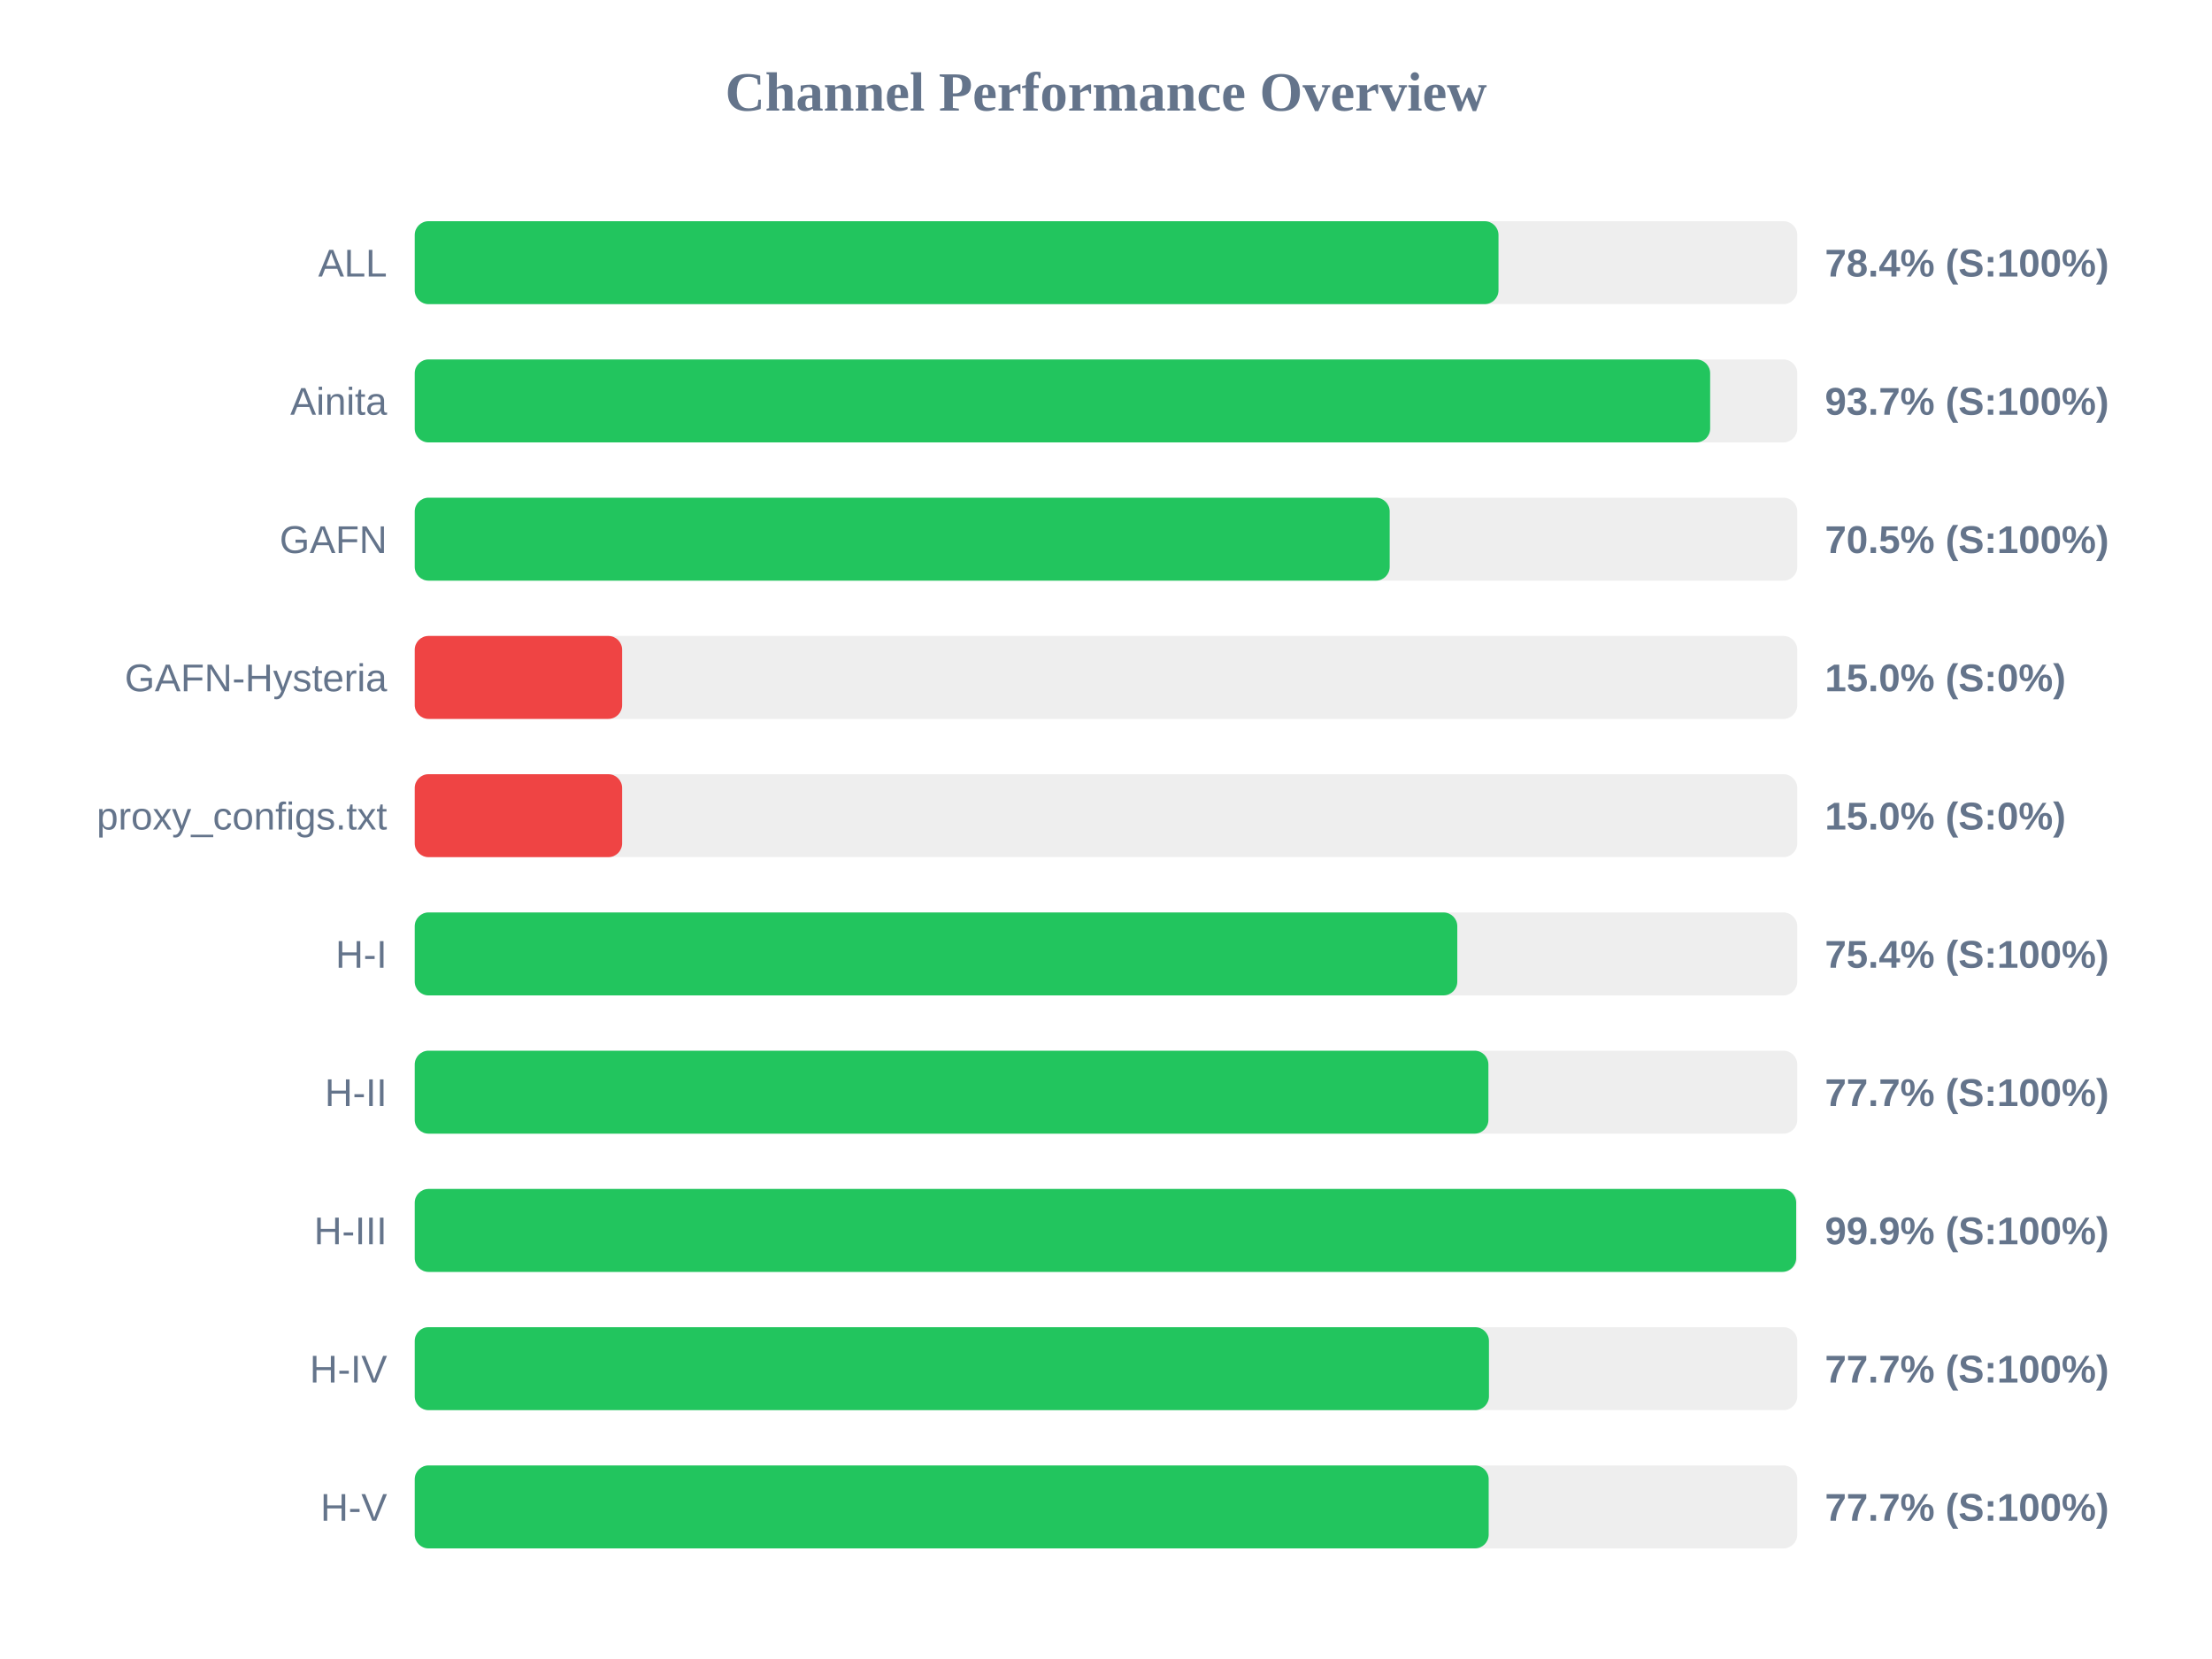
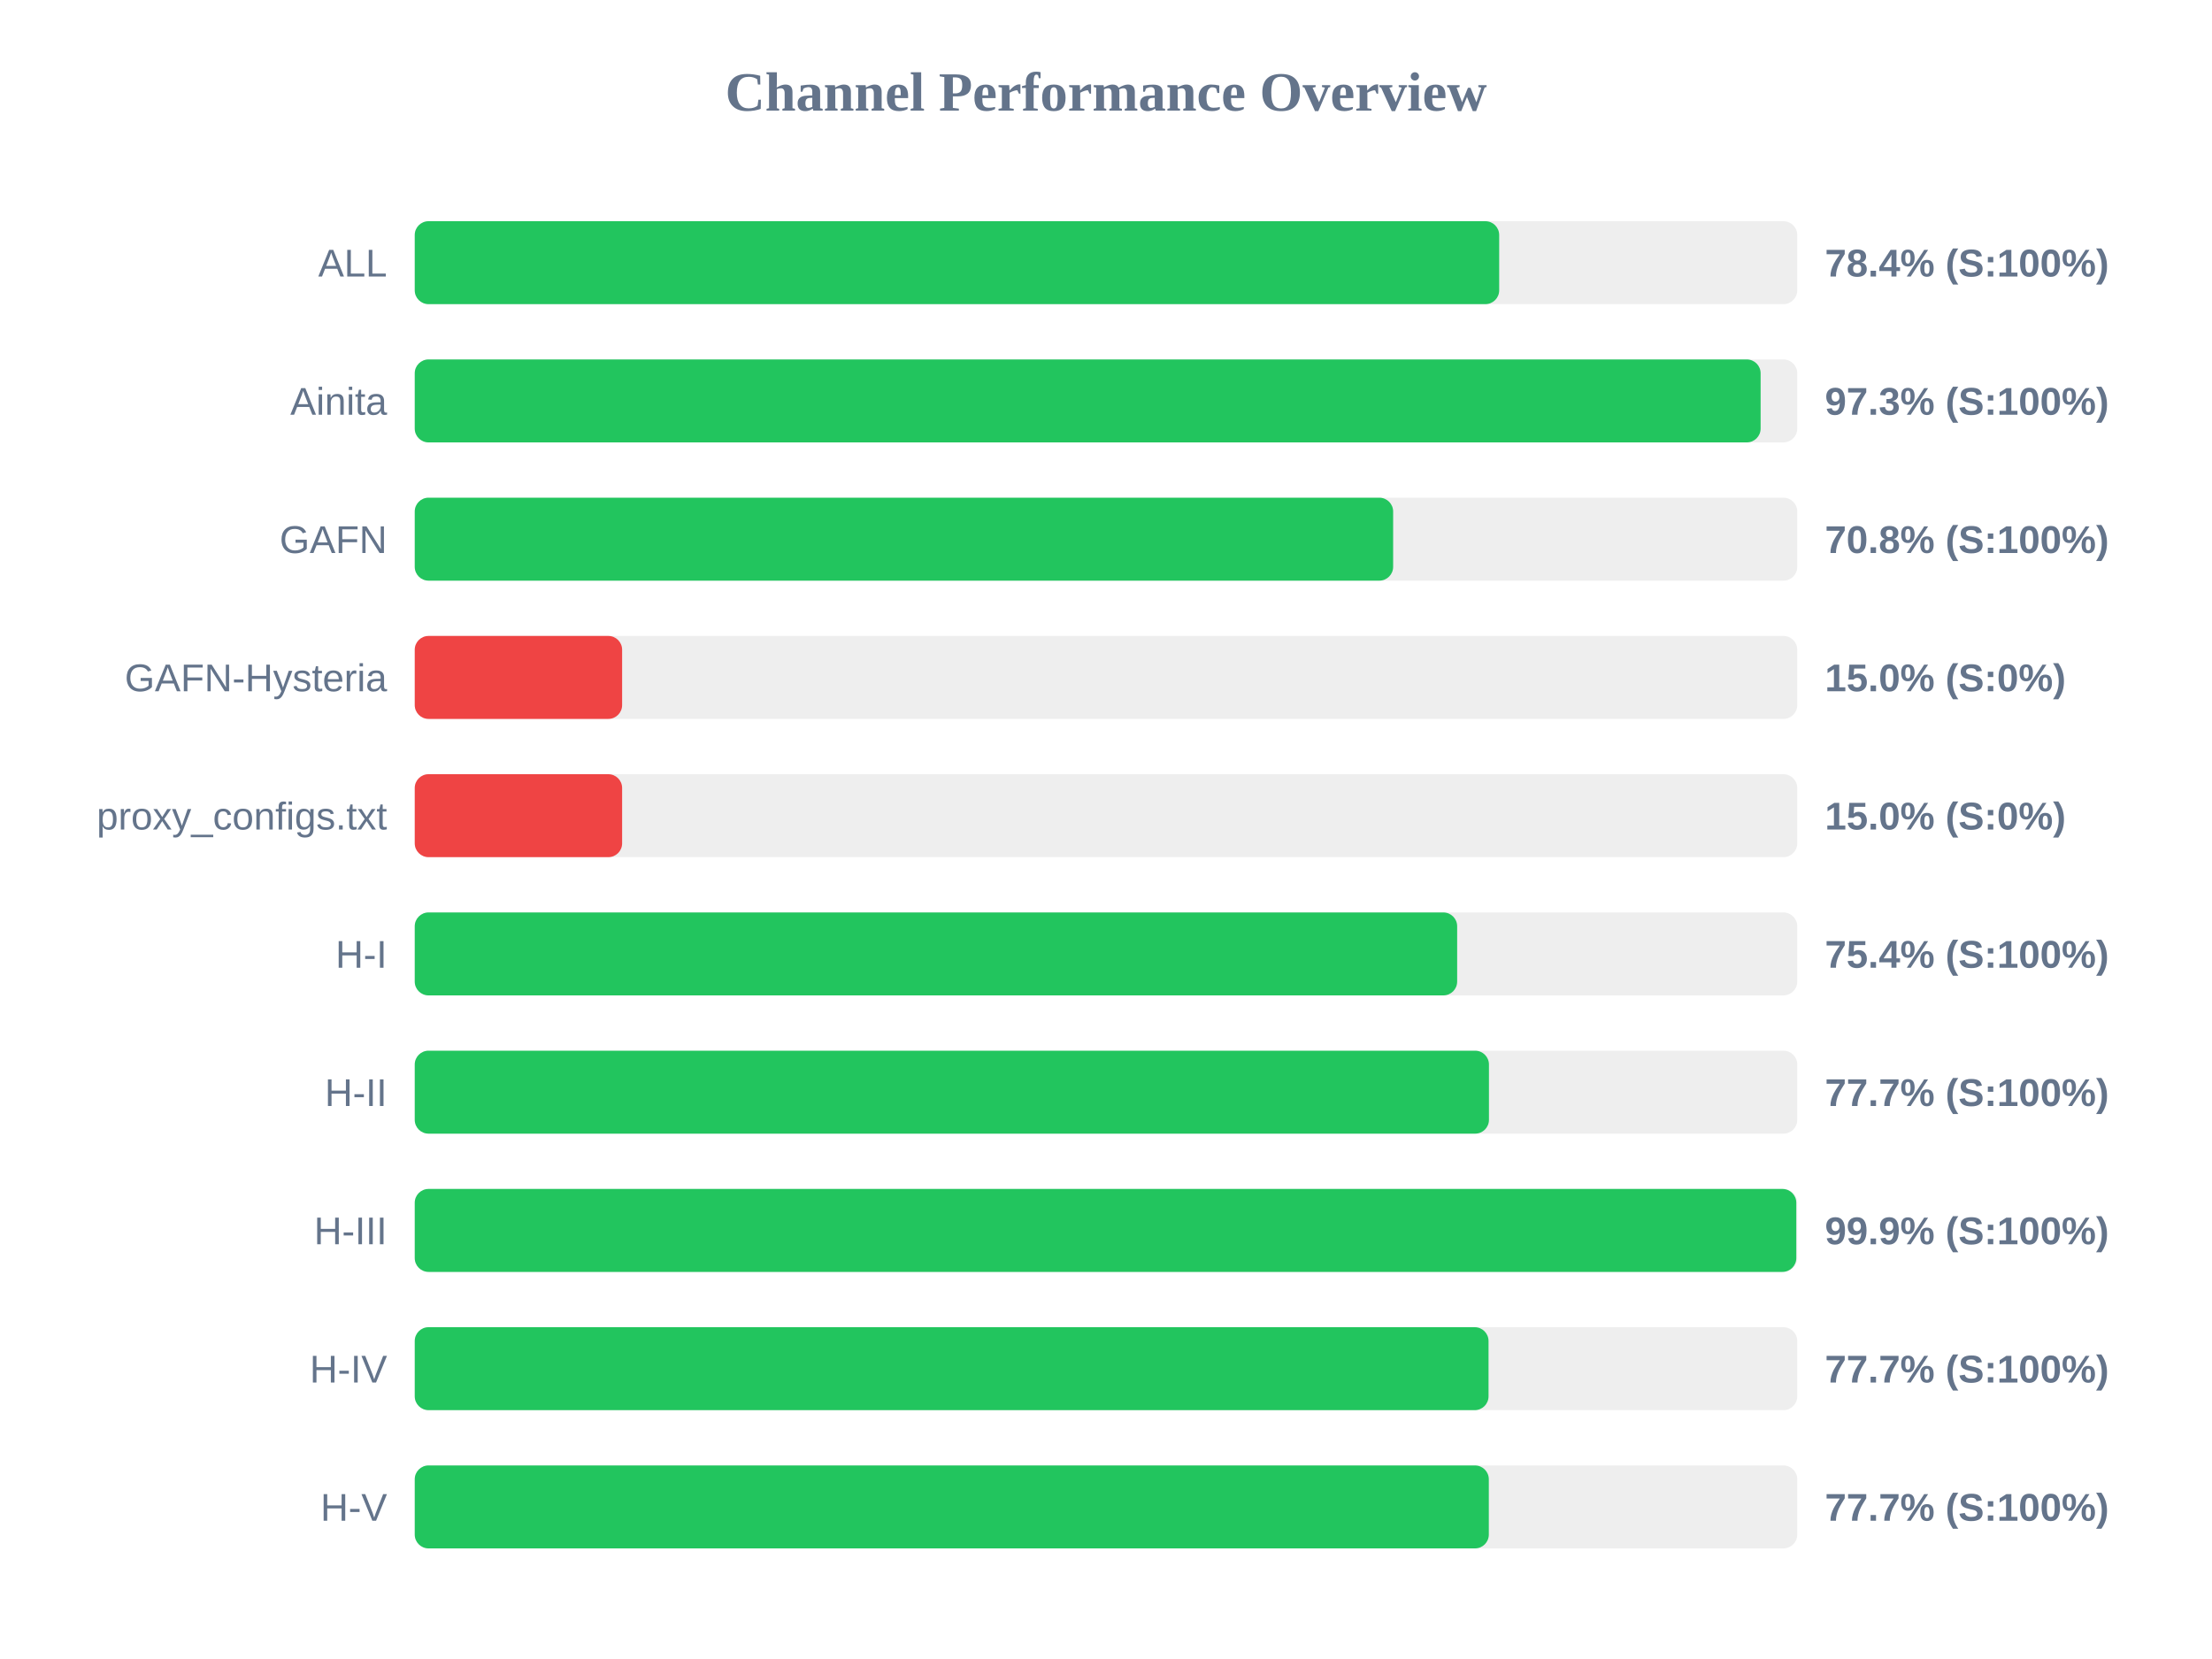
<svg xmlns="http://www.w3.org/2000/svg" width="800" height="600" version="1.1">
  <style>
        .row { font: 14px Arial; fill: #64748b; }
        .score { font: bold 14px Arial; fill: #64748b; }
    </style>
  <text x="400" y="40" text-anchor="middle" font-size="20px" font-weight="bold" fill="#64748b">Channel Performance Overview</text>
  <rect x="150" y="80" width="500" height="30" fill="#eee" rx="5" />
-   <rect x="150" y="80" width="391.95" height="30" fill="#22c55e" rx="5" />
+   <rect x="150" y="80" width="392.2" height="30" fill="#22c55e" rx="5" />
  <text x="140" y="100" text-anchor="end" class="row">ALL</text>
  <text x="660" y="100" text-anchor="start" class="score">78.4% (S:100%)</text>
  <rect x="150" y="130" width="500" height="30" fill="#eee" rx="5" />
-   <rect x="150" y="130" width="468.5" height="30" fill="#22c55e" rx="5" />
+   <rect x="150" y="130" width="486.75" height="30" fill="#22c55e" rx="5" />
  <text x="140" y="150" text-anchor="end" class="row">Ainita</text>
-   <text x="660" y="150" text-anchor="start" class="score">93.7% (S:100%)</text>
+   <text x="660" y="150" text-anchor="start" class="score">97.3% (S:100%)</text>
  <rect x="150" y="180" width="500" height="30" fill="#eee" rx="5" />
-   <rect x="150" y="180" width="352.6" height="30" fill="#22c55e" rx="5" />
+   <rect x="150" y="180" width="353.85" height="30" fill="#22c55e" rx="5" />
  <text x="140" y="200" text-anchor="end" class="row">GAFN</text>
-   <text x="660" y="200" text-anchor="start" class="score">70.5% (S:100%)</text>
+   <text x="660" y="200" text-anchor="start" class="score">70.8% (S:100%)</text>
  <rect x="150" y="230" width="500" height="30" fill="#eee" rx="5" />
  <rect x="150" y="230" width="75.0" height="30" fill="#ef4444" rx="5" />
  <text x="140" y="250" text-anchor="end" class="row">GAFN-Hysteria</text>
  <text x="660" y="250" text-anchor="start" class="score">15.0% (S:0%)</text>
  <rect x="150" y="280" width="500" height="30" fill="#eee" rx="5" />
  <rect x="150" y="280" width="75.0" height="30" fill="#ef4444" rx="5" />
  <text x="140" y="300" text-anchor="end" class="row">proxy_configs.txt</text>
  <text x="660" y="300" text-anchor="start" class="score">15.0% (S:0%)</text>
  <rect x="150" y="330" width="500" height="30" fill="#eee" rx="5" />
-   <rect x="150" y="330" width="377.05" height="30" fill="#22c55e" rx="5" />
+   <rect x="150" y="330" width="377.0" height="30" fill="#22c55e" rx="5" />
  <text x="140" y="350" text-anchor="end" class="row">H-I</text>
  <text x="660" y="350" text-anchor="start" class="score">75.4% (S:100%)</text>
  <rect x="150" y="380" width="500" height="30" fill="#eee" rx="5" />
-   <rect x="150" y="380" width="388.3" height="30" fill="#22c55e" rx="5" />
+   <rect x="150" y="380" width="388.5" height="30" fill="#22c55e" rx="5" />
  <text x="140" y="400" text-anchor="end" class="row">H-II</text>
  <text x="660" y="400" text-anchor="start" class="score">77.7% (S:100%)</text>
  <rect x="150" y="430" width="500" height="30" fill="#eee" rx="5" />
-   <rect x="150" y="430" width="499.6" height="30" fill="#22c55e" rx="5" />
+   <rect x="150" y="430" width="499.65" height="30" fill="#22c55e" rx="5" />
  <text x="140" y="450" text-anchor="end" class="row">H-III</text>
  <text x="660" y="450" text-anchor="start" class="score">99.9% (S:100%)</text>
  <rect x="150" y="480" width="500" height="30" fill="#eee" rx="5" />
-   <rect x="150" y="480" width="388.5" height="30" fill="#22c55e" rx="5" />
+   <rect x="150" y="480" width="388.35" height="30" fill="#22c55e" rx="5" />
  <text x="140" y="500" text-anchor="end" class="row">H-IV</text>
  <text x="660" y="500" text-anchor="start" class="score">77.7% (S:100%)</text>
  <rect x="150" y="530" width="500" height="30" fill="#eee" rx="5" />
-   <rect x="150" y="530" width="388.4" height="30" fill="#22c55e" rx="5" />
+   <rect x="150" y="530" width="388.45" height="30" fill="#22c55e" rx="5" />
  <text x="140" y="550" text-anchor="end" class="row">H-V</text>
  <text x="660" y="550" text-anchor="start" class="score">77.7% (S:100%)</text>
</svg>
